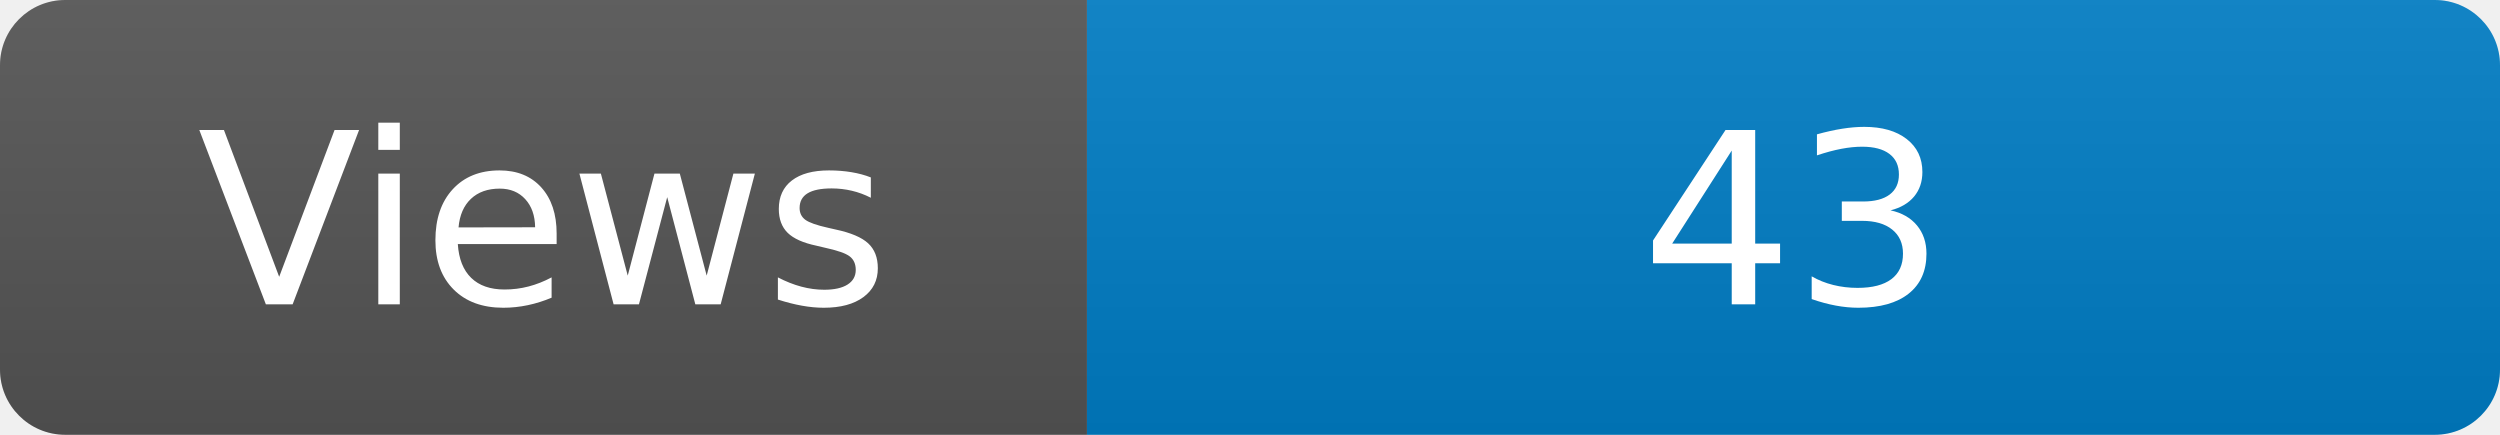
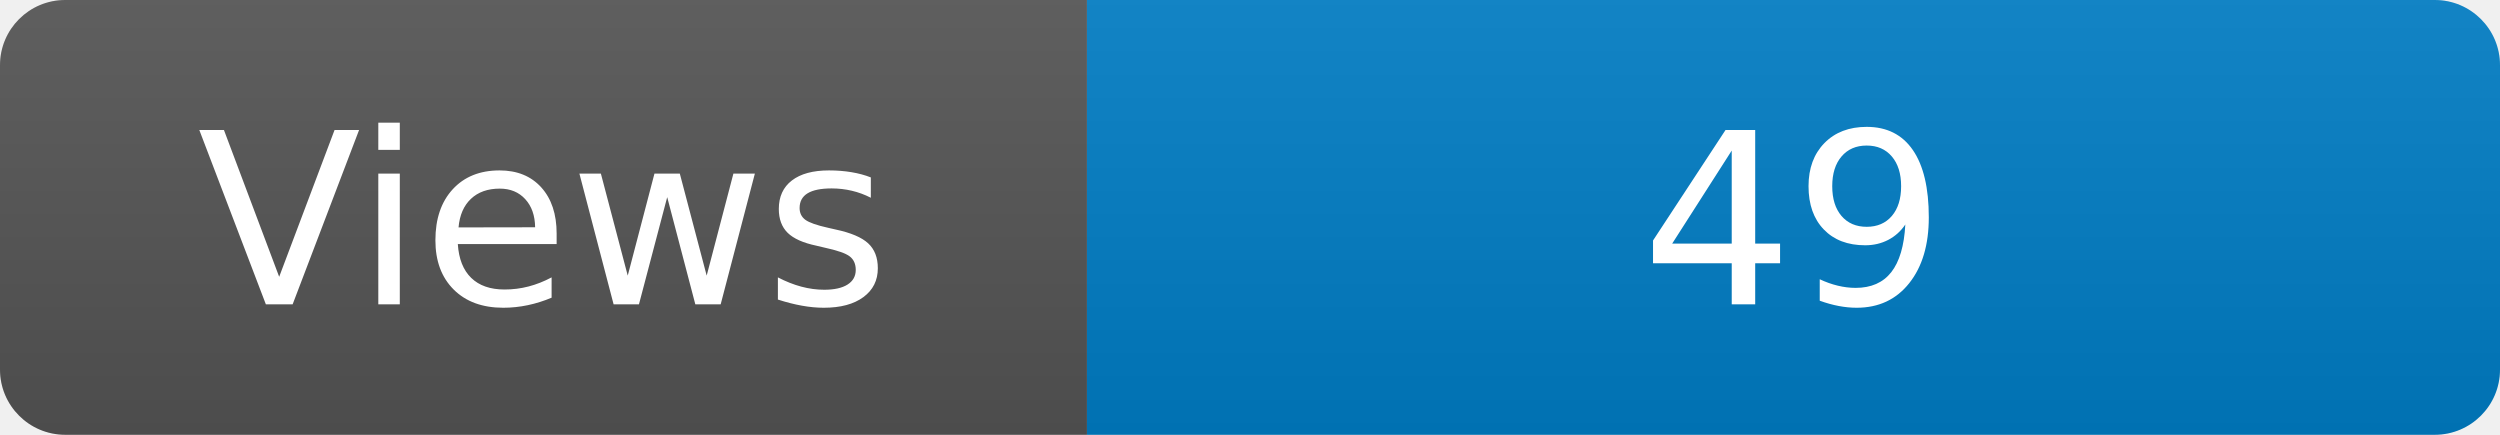
<svg xmlns="http://www.w3.org/2000/svg" width="115" height="20" role="img" aria-label="Maintained?: yes">
  <linearGradient id="s" x2="0" y2="100%">
    <stop offset="0" stop-color="#bbb" stop-opacity=".1" />
    <stop offset="1" stop-opacity=".1" />
  </linearGradient>
  <clipPath id="r">
    <rect width="115" height="20" rx="3" fill="#fff" />
  </clipPath>
  <g clip-path="url(#r)">
    <rect width="50" height="20" fill="#555" />
    <rect x="50" width="160" height="20" fill="#007ec6" />
    <rect width="115" height="20" fill="url(#s)" />
  </g>
  <g fill="#fff" text-anchor="middle" font-family="Verdana,Geneva,DejaVu Sans,sans-serif" font-size="110">
    <text x="250" y="140" transform="scale(.1)" fill="#fff">Views</text>
-     <text x="825" y="140" transform="scale(.1)" fill="#fff">43</text>
+     <text x="825" y="140" transform="scale(.1)" fill="#fff">49</text>
  </g>
</svg>
